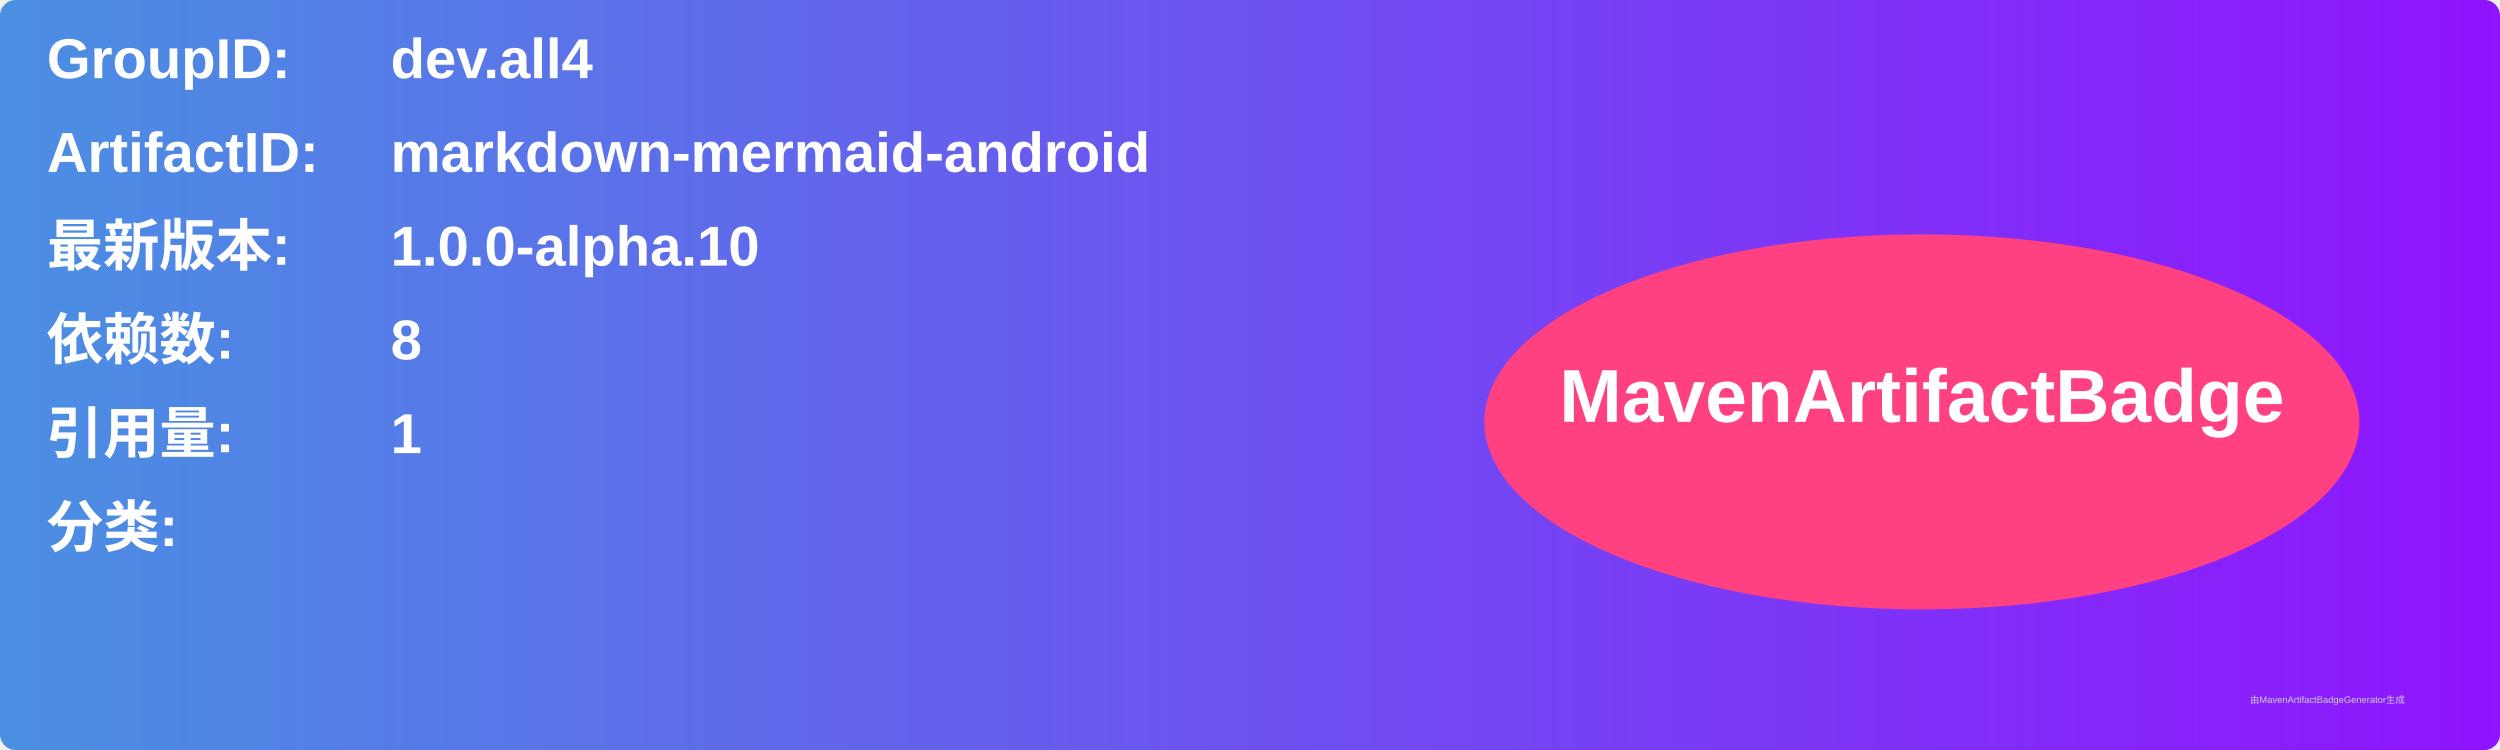
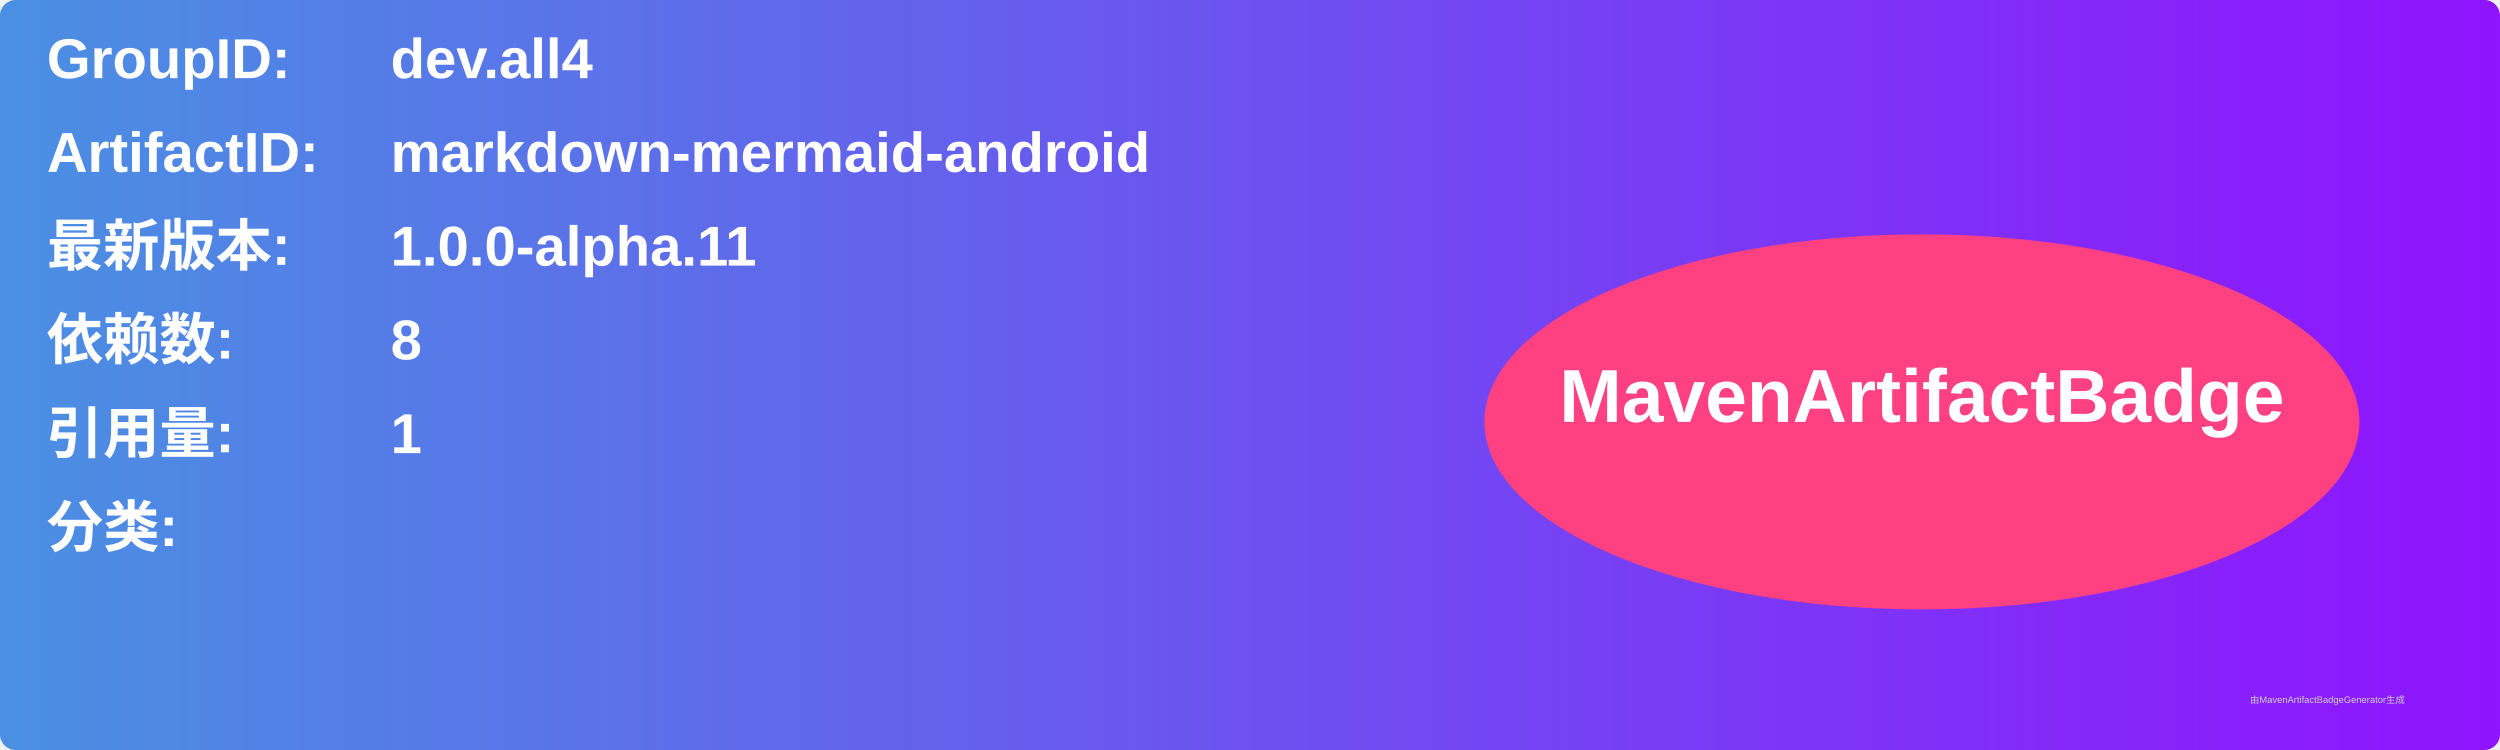
<svg xmlns="http://www.w3.org/2000/svg" width="800" height="240" viewBox="0 0 800 240">
  <linearGradient id="grad" x1="0%" y1="0%" x2="100%" y2="0%">
    <stop offset="0%" stop-color="#4a90e2" />
    <stop offset="100%" stop-color="#9013fe" />
  </linearGradient>
  <rect width="100%" height="100%" rx="5" ry="5" fill="url(#grad)" />
  <g transform="translate(15, 15)">
    <text x="0" y="10" font-family="Arial" font-size="18" fill="white" font-weight="bold" width="260">GroupID:</text>
    <text x="110" y="10" font-family="Arial" font-size="18" fill="white" font-weight="bold" width="460">dev.all4</text>
    <text x="0" y="40" font-family="Arial" font-size="18" fill="white" font-weight="bold" width="260">ArtifactID:</text>
    <text x="110" y="40" font-family="Arial" font-size="18" fill="white" font-weight="bold" width="460">markdown-mermaid-android</text>
    <text x="0" y="70" font-family="Arial" font-size="18" fill="white" font-weight="bold">最新版本:</text>
    <text x="110" y="70" font-family="Arial" font-size="18" fill="white" font-weight="bold">
-       <tspan font-weight="bold">1.0.0-alpha.10</tspan>
+       <tspan font-weight="bold">1.0.0-alpha.11</tspan>
    </text>
    <text x="0" y="100" font-family="Arial" font-size="18" fill="white" font-weight="bold">依赖数: </text>
    <text x="110" y="100" font-family="Arial" font-size="18" fill="white">
      <tspan font-weight="bold">8</tspan>
    </text>
    <text x="0" y="130" font-family="Arial" font-size="18" fill="white" font-weight="bold">引用量: </text>
    <text x="110" y="130" font-family="Arial" font-size="18" fill="white">
      <tspan font-weight="bold">1</tspan>
    </text>
    <text x="0" y="160" font-family="Arial" font-size="18" fill="white" font-weight="bold">分类:</text>
    <text x="10" y="190" font-family="Arial" font-size="10" fill="white">
      <tspan font-weight="bold" />
    </text>
    <ellipse cx="600" cy="120" rx="140" ry="60" fill="#ff4081" />
    <text x="600" y="120" text-anchor="middle" font-family="Arial" font-size="24" fill="white" font-weight="bold">MavenArtifactBadge</text>
  </g>
  <text x="720" y="225" font-family="Arial" font-size="3" fill="#d0d0d0">由MavenArtifactBadgeGenerator生成</text>
</svg>
